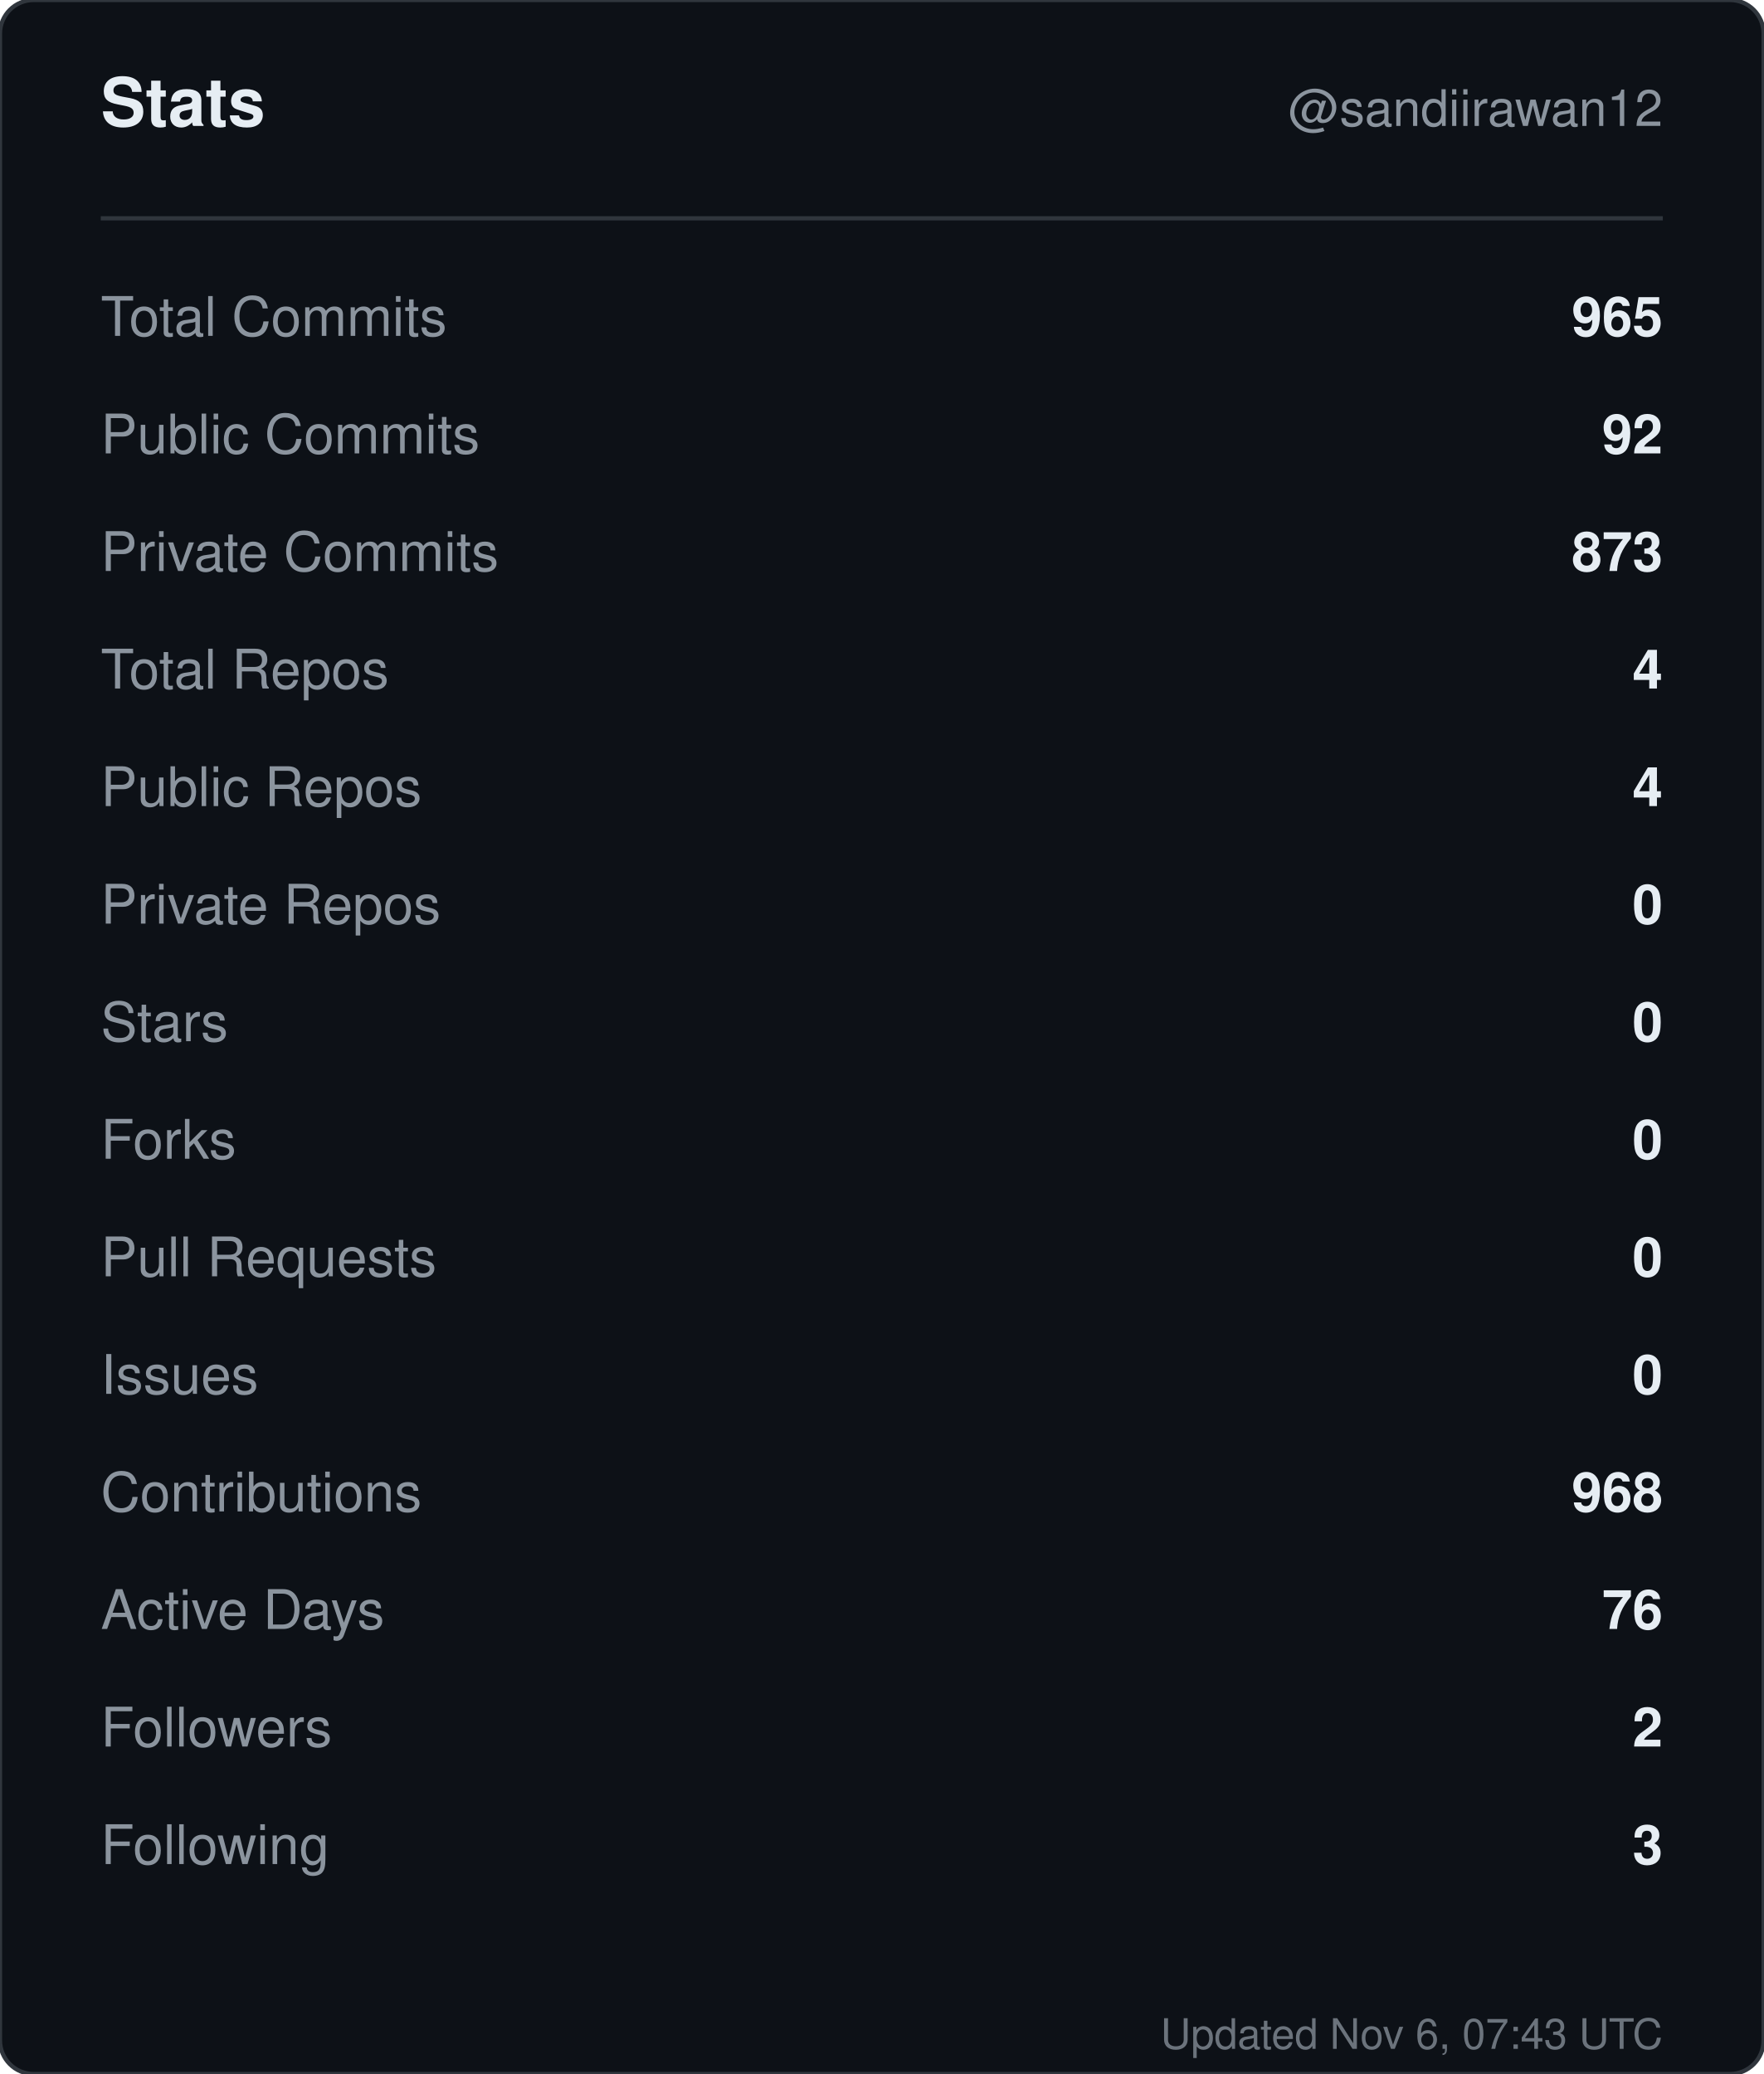
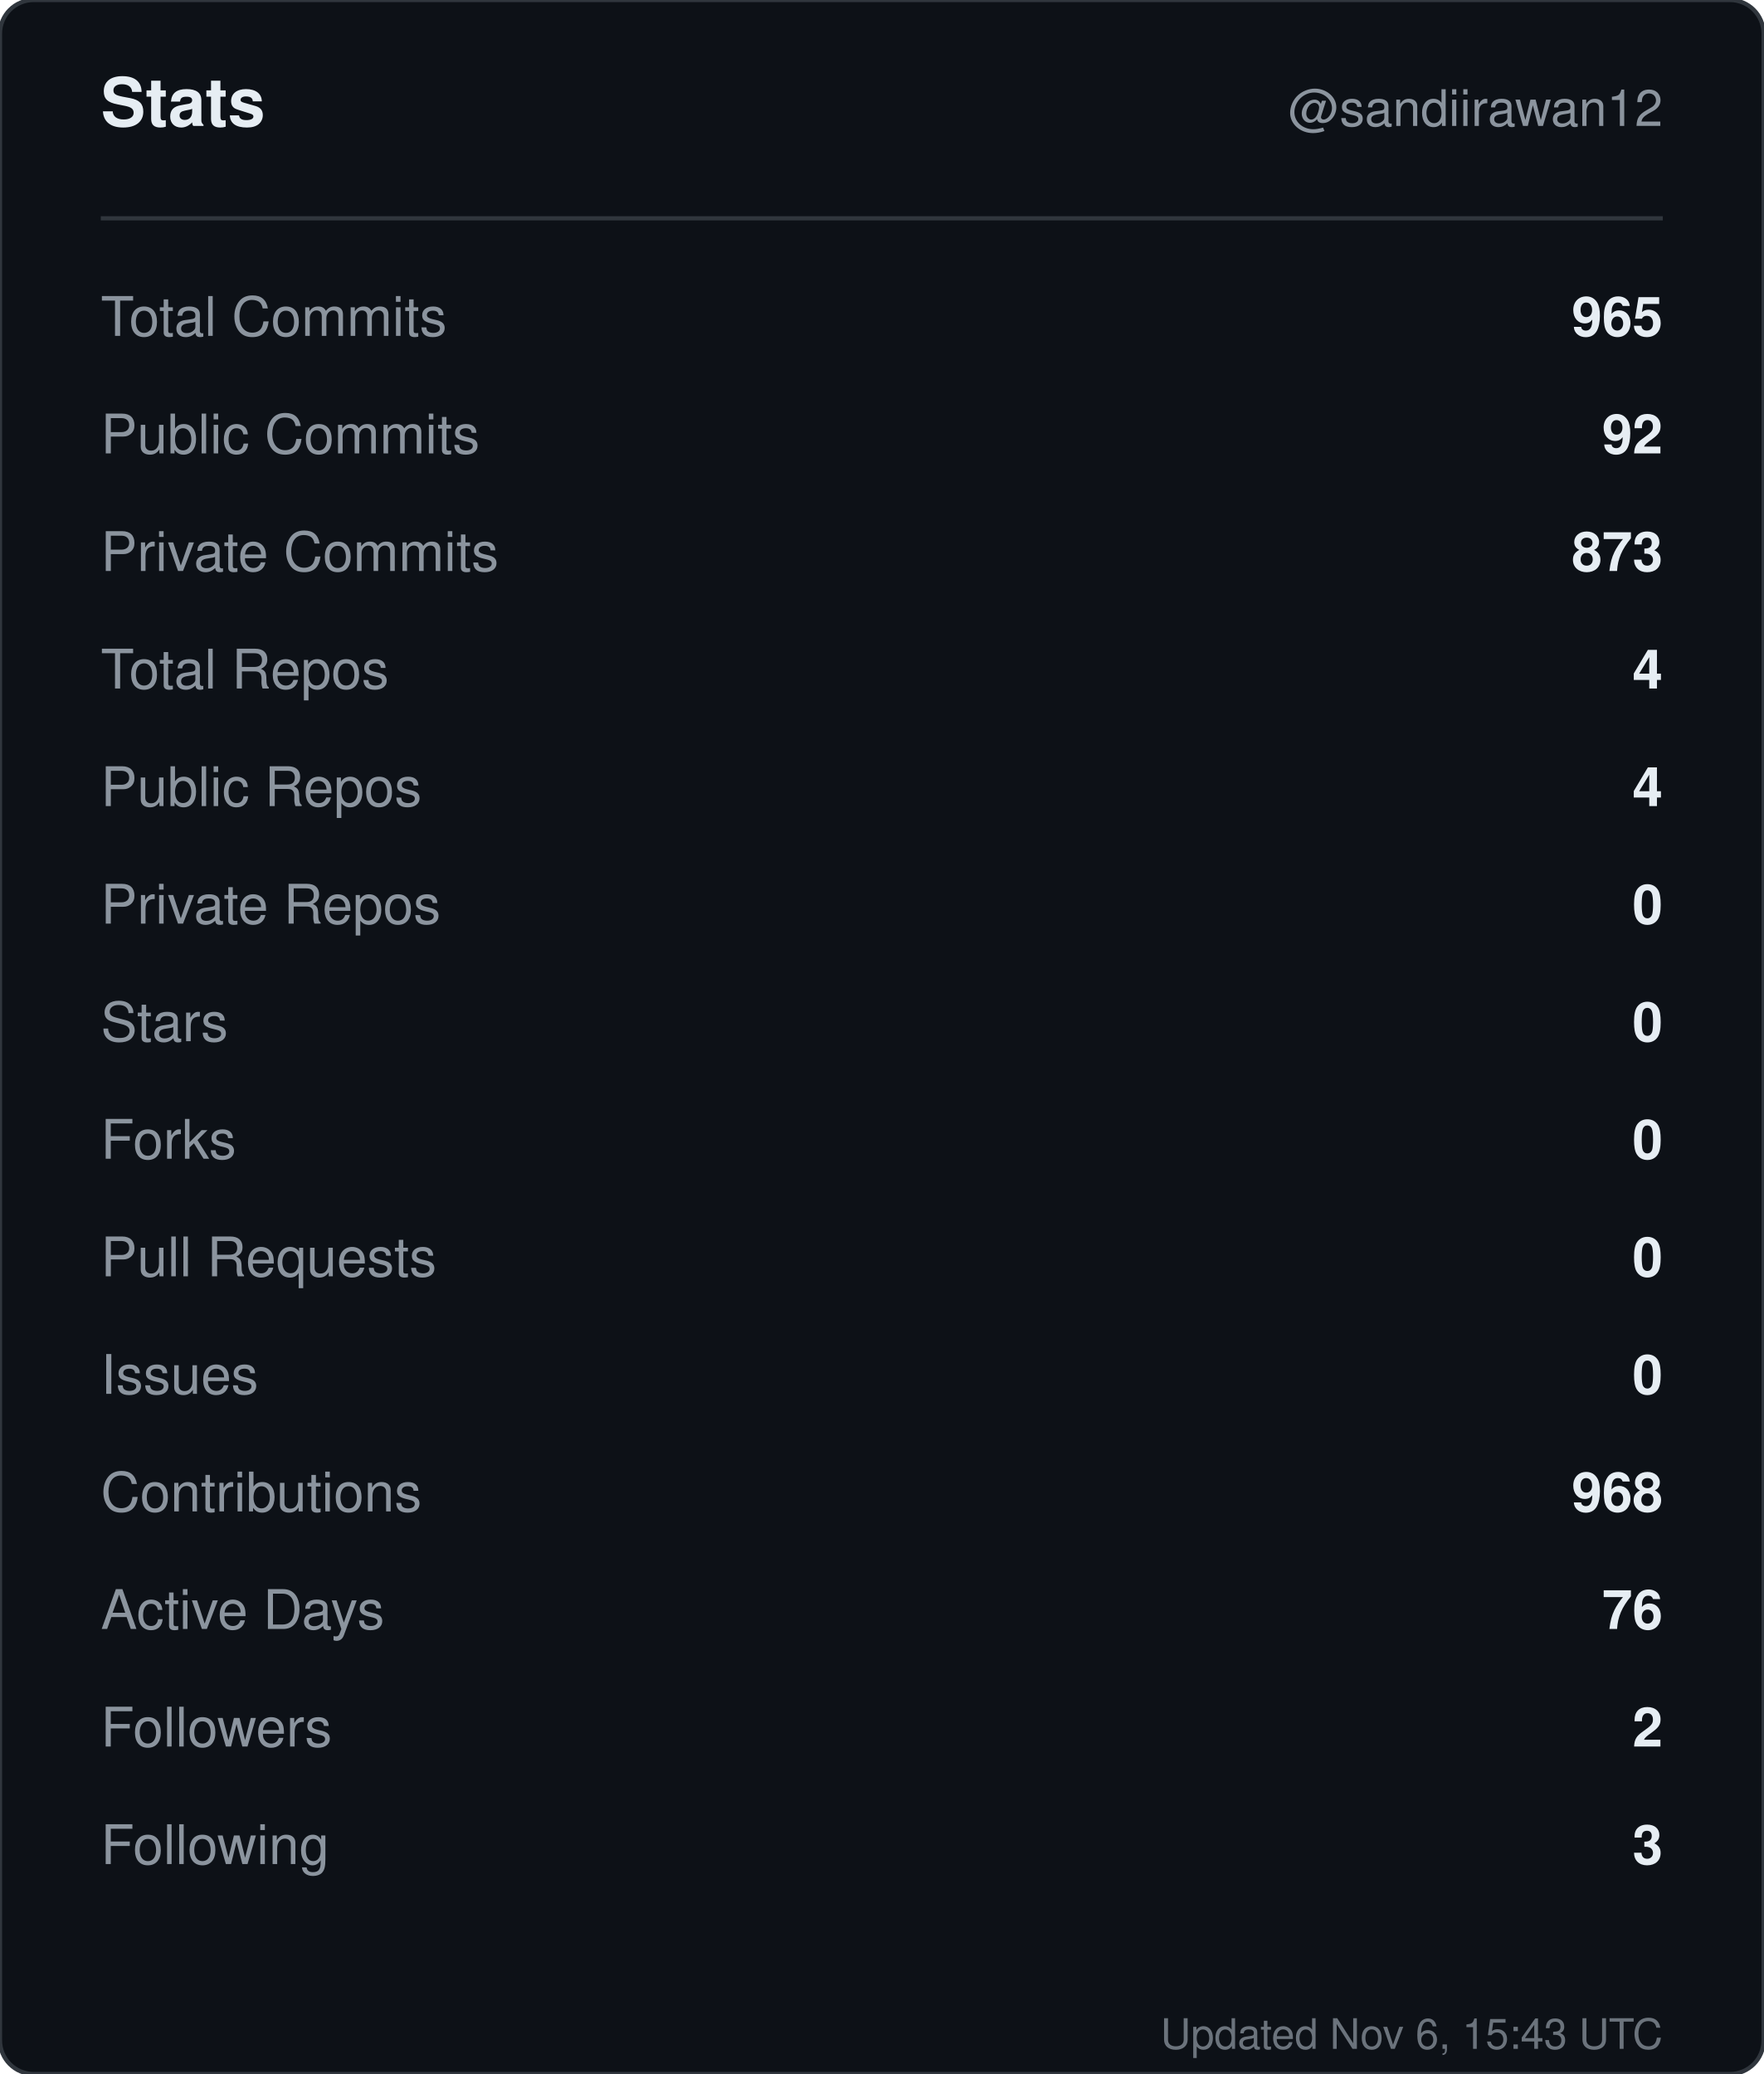
<svg xmlns="http://www.w3.org/2000/svg" width="420" height="494" viewBox="0 0 420 494" role="img" aria-label="Stats for sandiirawan12">
  <rect width="420" height="494" rx="8" fill="#0d1117" stroke="#30363d" />
  <g font-family="-apple-system, BlinkMacSystemFont, Segoe UI, Helvetica, Arial, sans-serif">
    <text x="24" y="30" fill="#e6edf3" font-size="16" font-weight="700">Stats</text>
    <text x="396" y="30" fill="#8b949e" font-size="12" text-anchor="end">@sandiirawan12</text>
    <line x1="24" y1="52" x2="396" y2="52" stroke="#30363d" />
    <text x="24" y="80" fill="#8b949e" font-size="13">Total Commits</text>
    <text x="396" y="80" fill="#e6edf3" font-size="13" font-weight="600" text-anchor="end">965</text>
    <text x="24" y="108" fill="#8b949e" font-size="13">Public Commits</text>
    <text x="396" y="108" fill="#e6edf3" font-size="13" font-weight="600" text-anchor="end">92</text>
    <text x="24" y="136" fill="#8b949e" font-size="13">Private Commits</text>
    <text x="396" y="136" fill="#e6edf3" font-size="13" font-weight="600" text-anchor="end">873</text>
    <text x="24" y="164" fill="#8b949e" font-size="13">Total Repos</text>
    <text x="396" y="164" fill="#e6edf3" font-size="13" font-weight="600" text-anchor="end">4</text>
    <text x="24" y="192" fill="#8b949e" font-size="13">Public Repos</text>
    <text x="396" y="192" fill="#e6edf3" font-size="13" font-weight="600" text-anchor="end">4</text>
    <text x="24" y="220" fill="#8b949e" font-size="13">Private Repos</text>
    <text x="396" y="220" fill="#e6edf3" font-size="13" font-weight="600" text-anchor="end">0</text>
    <text x="24" y="248" fill="#8b949e" font-size="13">Stars</text>
    <text x="396" y="248" fill="#e6edf3" font-size="13" font-weight="600" text-anchor="end">0</text>
    <text x="24" y="276" fill="#8b949e" font-size="13">Forks</text>
    <text x="396" y="276" fill="#e6edf3" font-size="13" font-weight="600" text-anchor="end">0</text>
    <text x="24" y="304" fill="#8b949e" font-size="13">Pull Requests</text>
    <text x="396" y="304" fill="#e6edf3" font-size="13" font-weight="600" text-anchor="end">0</text>
    <text x="24" y="332" fill="#8b949e" font-size="13">Issues</text>
    <text x="396" y="332" fill="#e6edf3" font-size="13" font-weight="600" text-anchor="end">0</text>
    <text x="24" y="360" fill="#8b949e" font-size="13">Contributions</text>
    <text x="396" y="360" fill="#e6edf3" font-size="13" font-weight="600" text-anchor="end">968</text>
    <text x="24" y="388" fill="#8b949e" font-size="13">Active Days</text>
    <text x="396" y="388" fill="#e6edf3" font-size="13" font-weight="600" text-anchor="end">76</text>
    <text x="24" y="416" fill="#8b949e" font-size="13">Followers</text>
    <text x="396" y="416" fill="#e6edf3" font-size="13" font-weight="600" text-anchor="end">2</text>
    <text x="24" y="444" fill="#8b949e" font-size="13">Following</text>
    <text x="396" y="444" fill="#e6edf3" font-size="13" font-weight="600" text-anchor="end">3</text>
-     <text x="396" y="488" fill="#8b949e" font-size="10" text-anchor="end" opacity="0.75">Updated Nov 6, 07:43 UTC</text>
+     <text x="396" y="488" fill="#8b949e" font-size="10" text-anchor="end" opacity="0.75">Updated Nov 6, 15:43 UTC</text>
  </g>
</svg>
